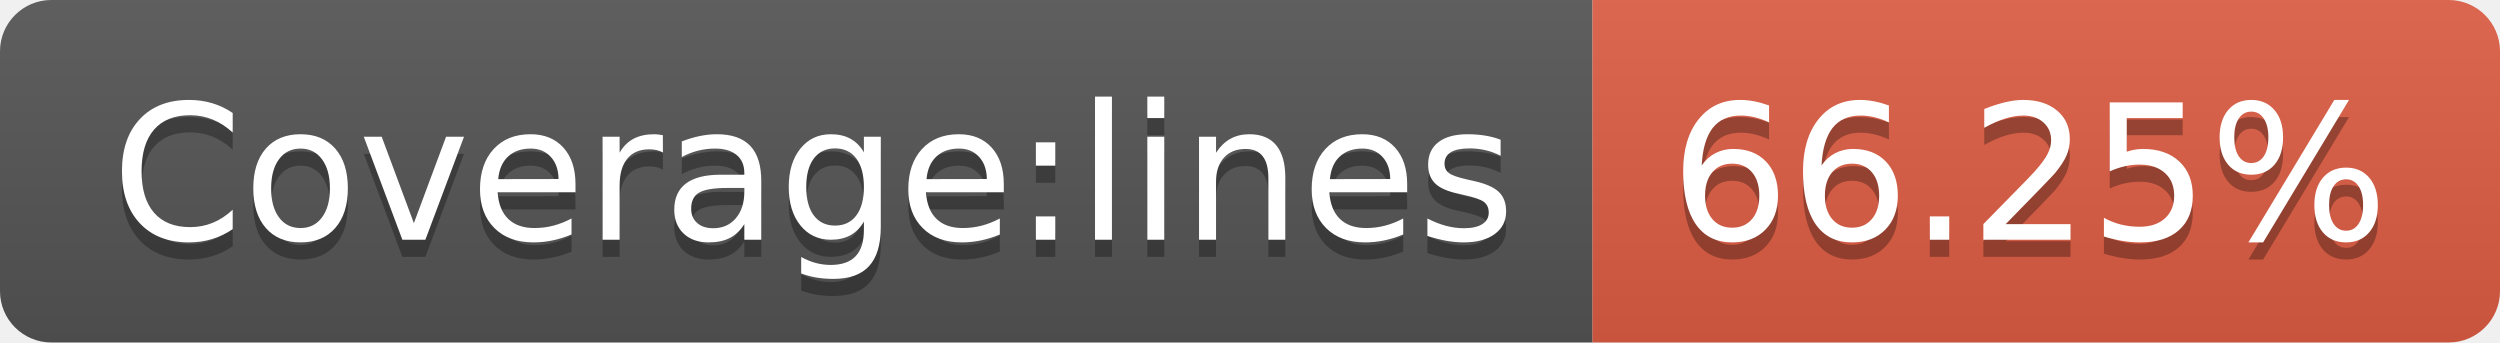
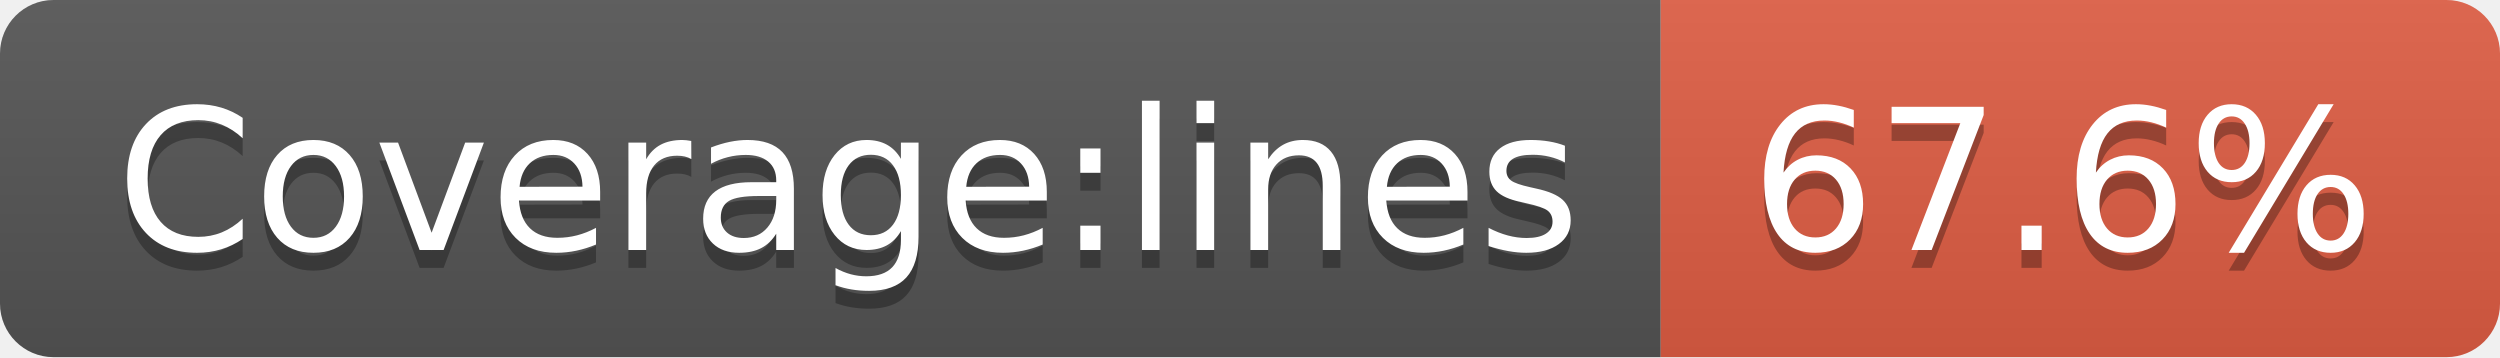
- <svg xmlns="http://www.w3.org/2000/svg" width="146" height="20" role="img" aria-label="Coverage:lines: 66.25%">
+ <svg xmlns="http://www.w3.org/2000/svg" width="140" height="20" role="img" aria-label="Coverage:lines: 67.6%">
  <linearGradient id="s" x2="0" y2="100%">
    <stop offset="0" stop-color="#bbb" stop-opacity=".1" />
    <stop offset="1" stop-opacity=".1" />
  </linearGradient>
  <clipPath id="r">
-     <rect width="146" height="20" rx="3" fill="#fff" />
+     <rect width="140" height="20" rx="3" fill="#fff" />
  </clipPath>
  <g clip-path="url(#r)">
    <rect width="93" height="20" fill="#555" />
-     <rect x="93" width="53" height="20" fill="#e05d44" />
-     <rect width="146" height="20" fill="url(#s)" />
+     <rect x="93" width="47" height="20" fill="#e05d44" />
+     <rect width="140" height="20" fill="url(#s)" />
  </g>
  <g fill="#fff" text-anchor="middle" font-family="Verdana,Geneva,DejaVu Sans,sans-serif" text-rendering="geometricPrecision" font-size="110">
    <text aria-hidden="true" x="475" y="150" fill="#010101" fill-opacity=".3" transform="scale(.1)" textLength="830">Coverage:lines</text>
    <text x="475" y="140" transform="scale(.1)" fill="#fff" textLength="830">Coverage:lines</text>
-     <text aria-hidden="true" x="1185" y="150" fill="#010101" fill-opacity=".3" transform="scale(.1)" textLength="430">66.25%</text>
-     <text x="1185" y="140" transform="scale(.1)" fill="#fff" textLength="430">66.25%</text>
+     <text aria-hidden="true" x="1155" y="150" fill="#010101" fill-opacity=".3" transform="scale(.1)" textLength="370">67.6%</text>
+     <text x="1155" y="140" transform="scale(.1)" fill="#fff" textLength="370">67.6%</text>
  </g>
</svg>
